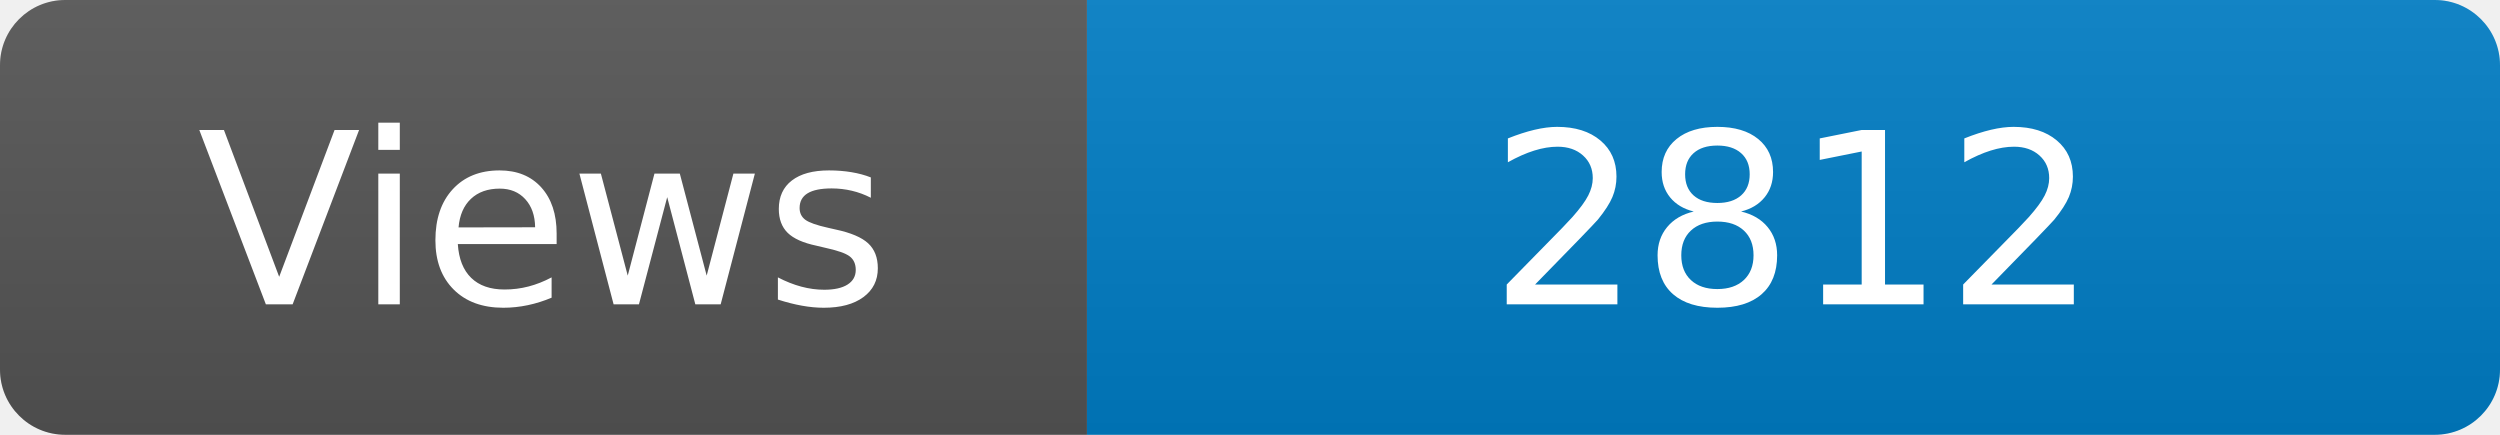
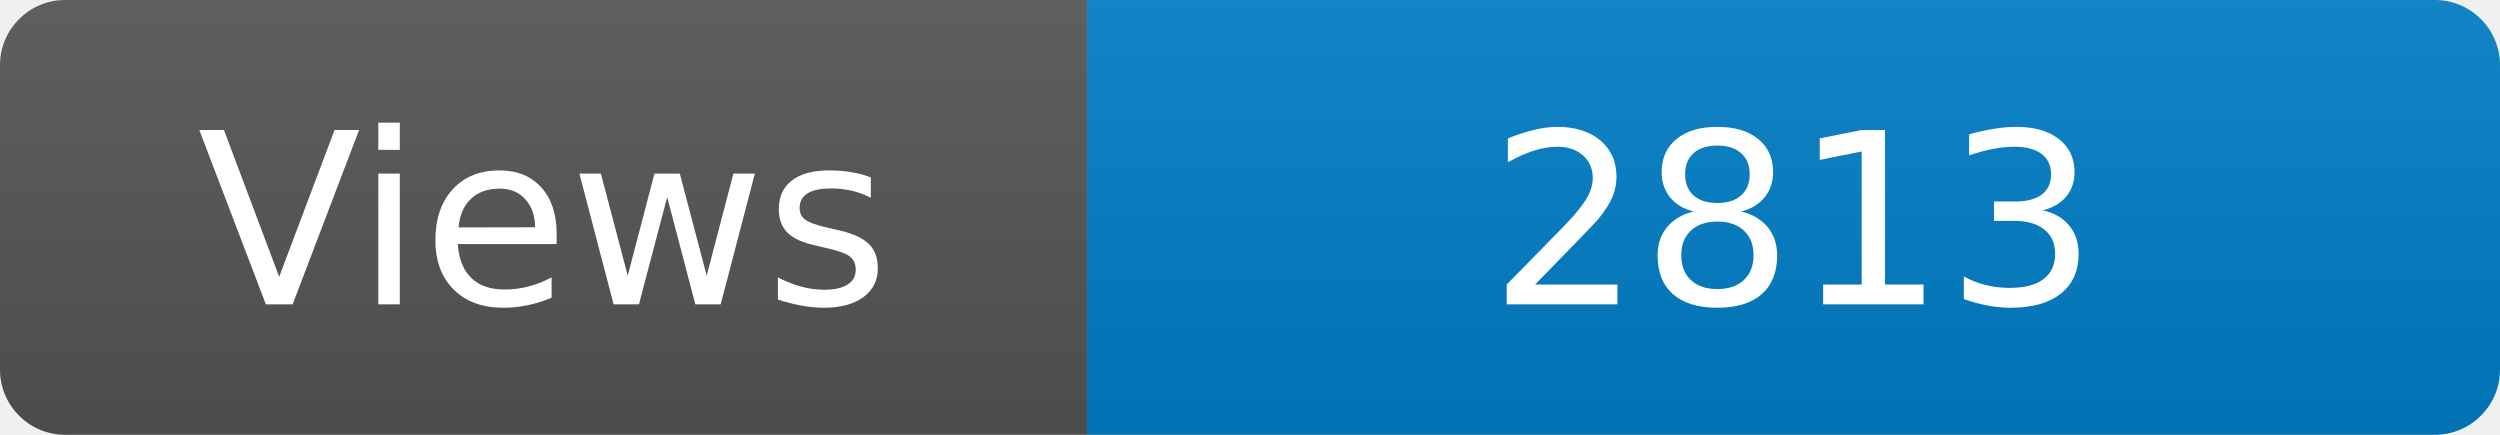
<svg xmlns="http://www.w3.org/2000/svg" width="115" height="20" role="img" aria-label="Maintained?: yes">
  <linearGradient id="s" x2="0" y2="100%">
    <stop offset="0" stop-color="#bbb" stop-opacity=".1" />
    <stop offset="1" stop-opacity=".1" />
  </linearGradient>
  <clipPath id="r">
    <rect width="115" height="20" rx="3" fill="#fff" />
  </clipPath>
  <g clip-path="url(#r)">
    <rect width="50" height="20" fill="#555" />
    <rect x="50" width="160" height="20" fill="#007ec6" />
    <rect width="115" height="20" fill="url(#s)" />
  </g>
  <g fill="#fff" text-anchor="middle" font-family="Verdana,Geneva,DejaVu Sans,sans-serif" font-size="110">
    <text x="250" y="140" transform="scale(.1)" fill="#fff">Views</text>
-     <text x="825" y="140" transform="scale(.1)" fill="#fff">2812</text>
+     <text x="825" y="140" transform="scale(.1)" fill="#fff">2813</text>
  </g>
</svg>
